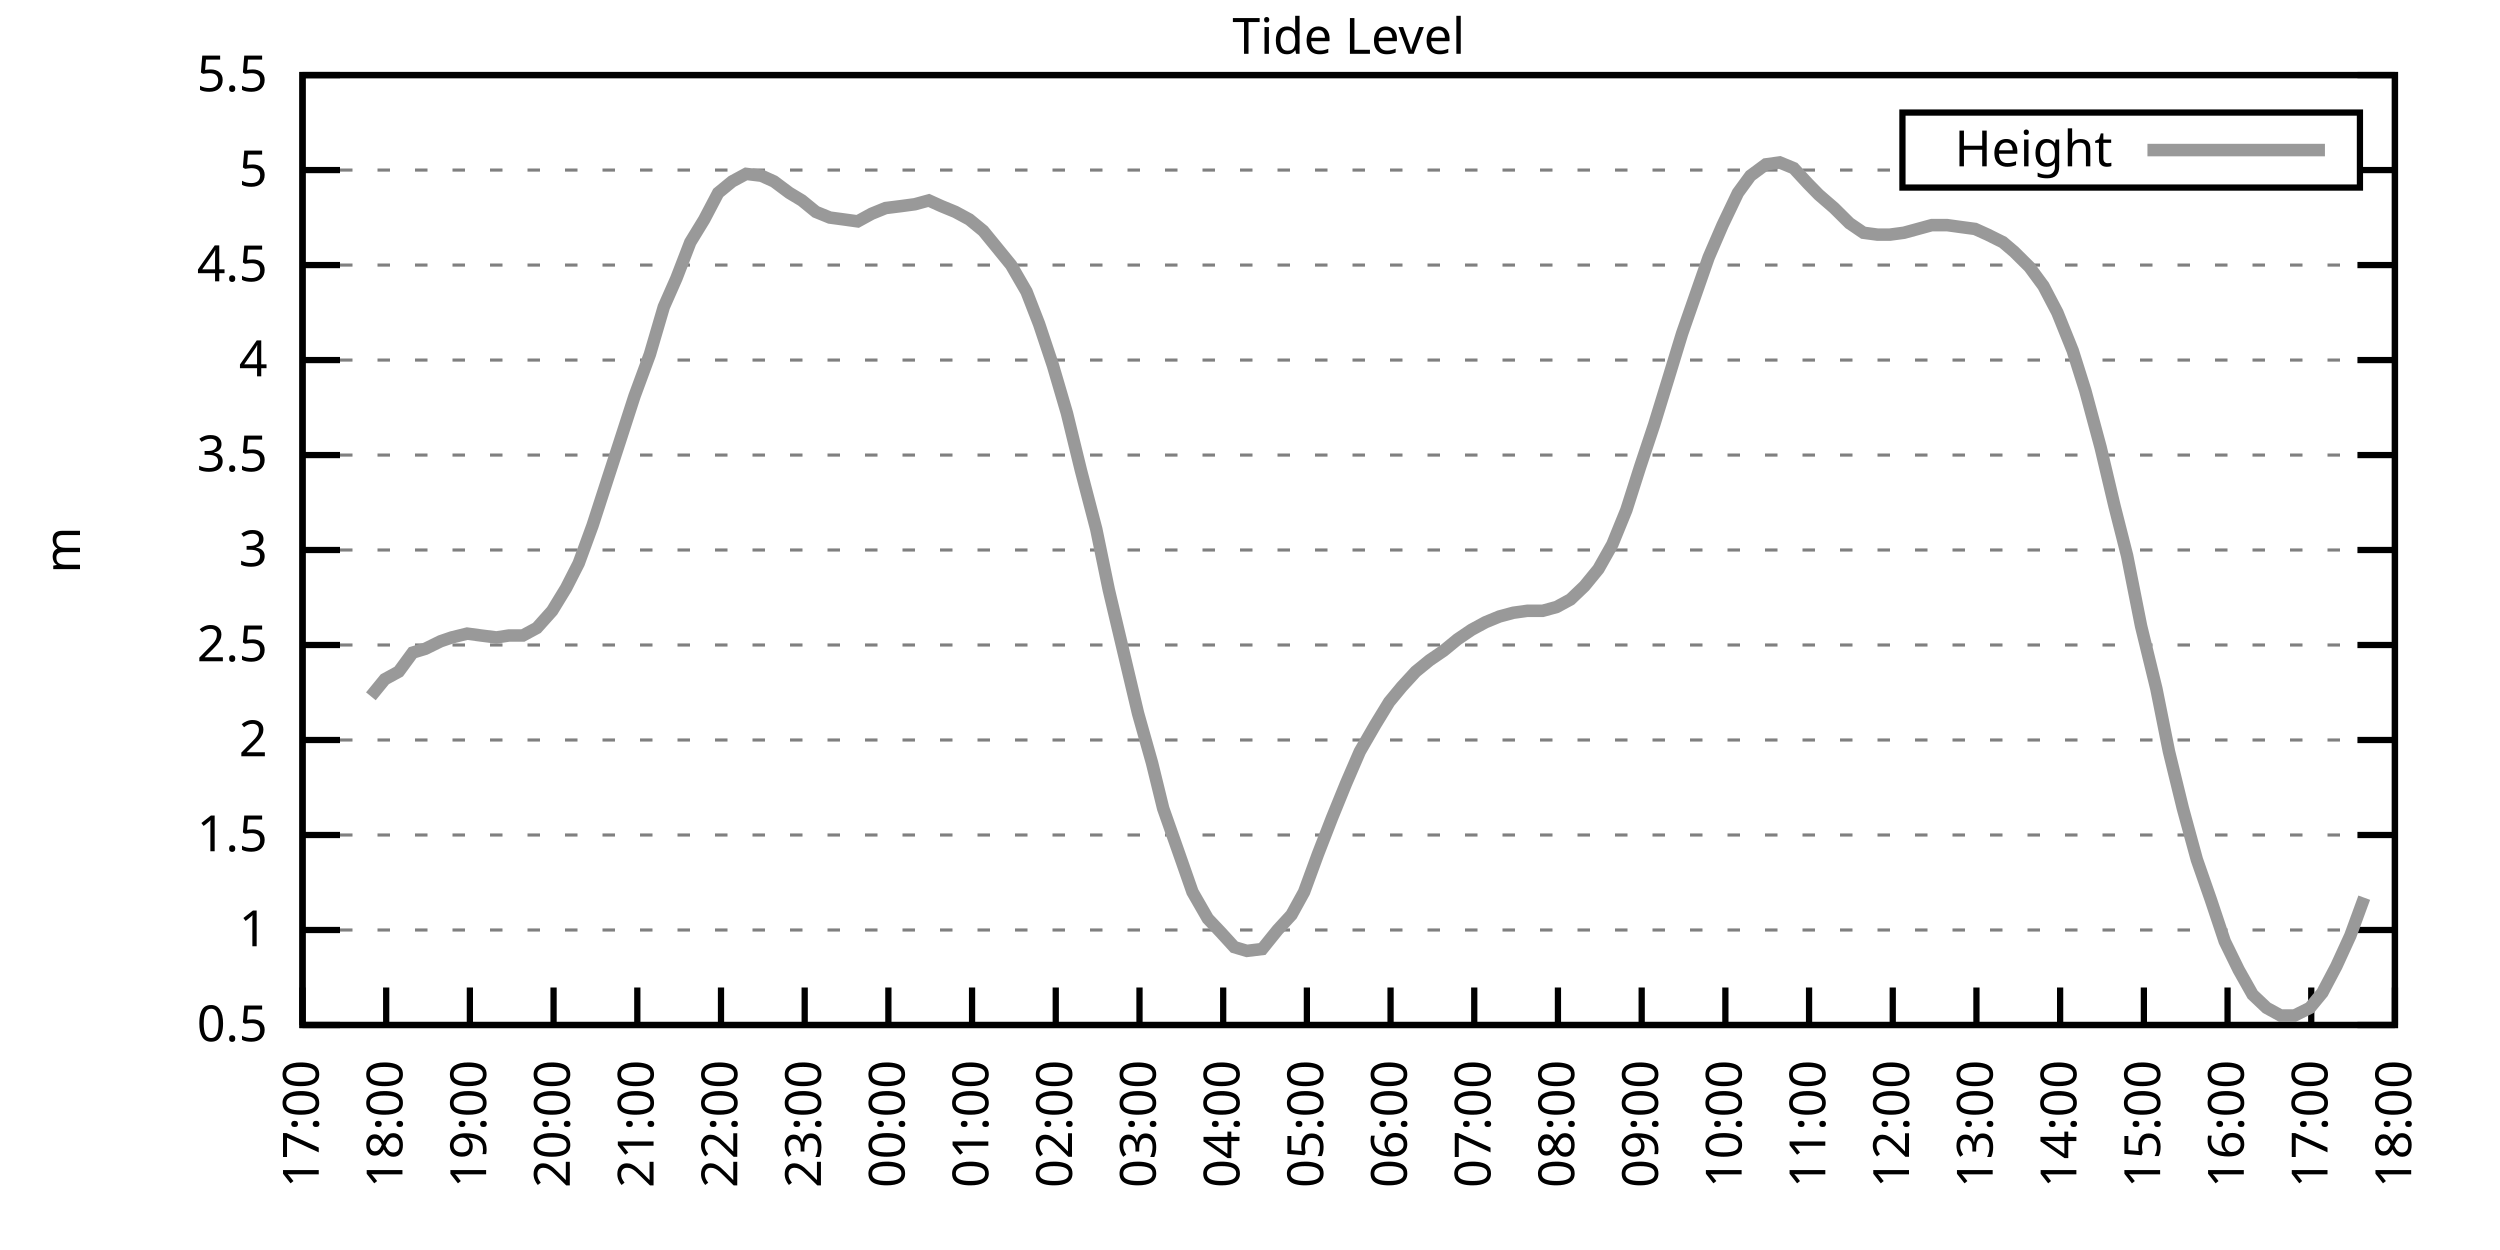
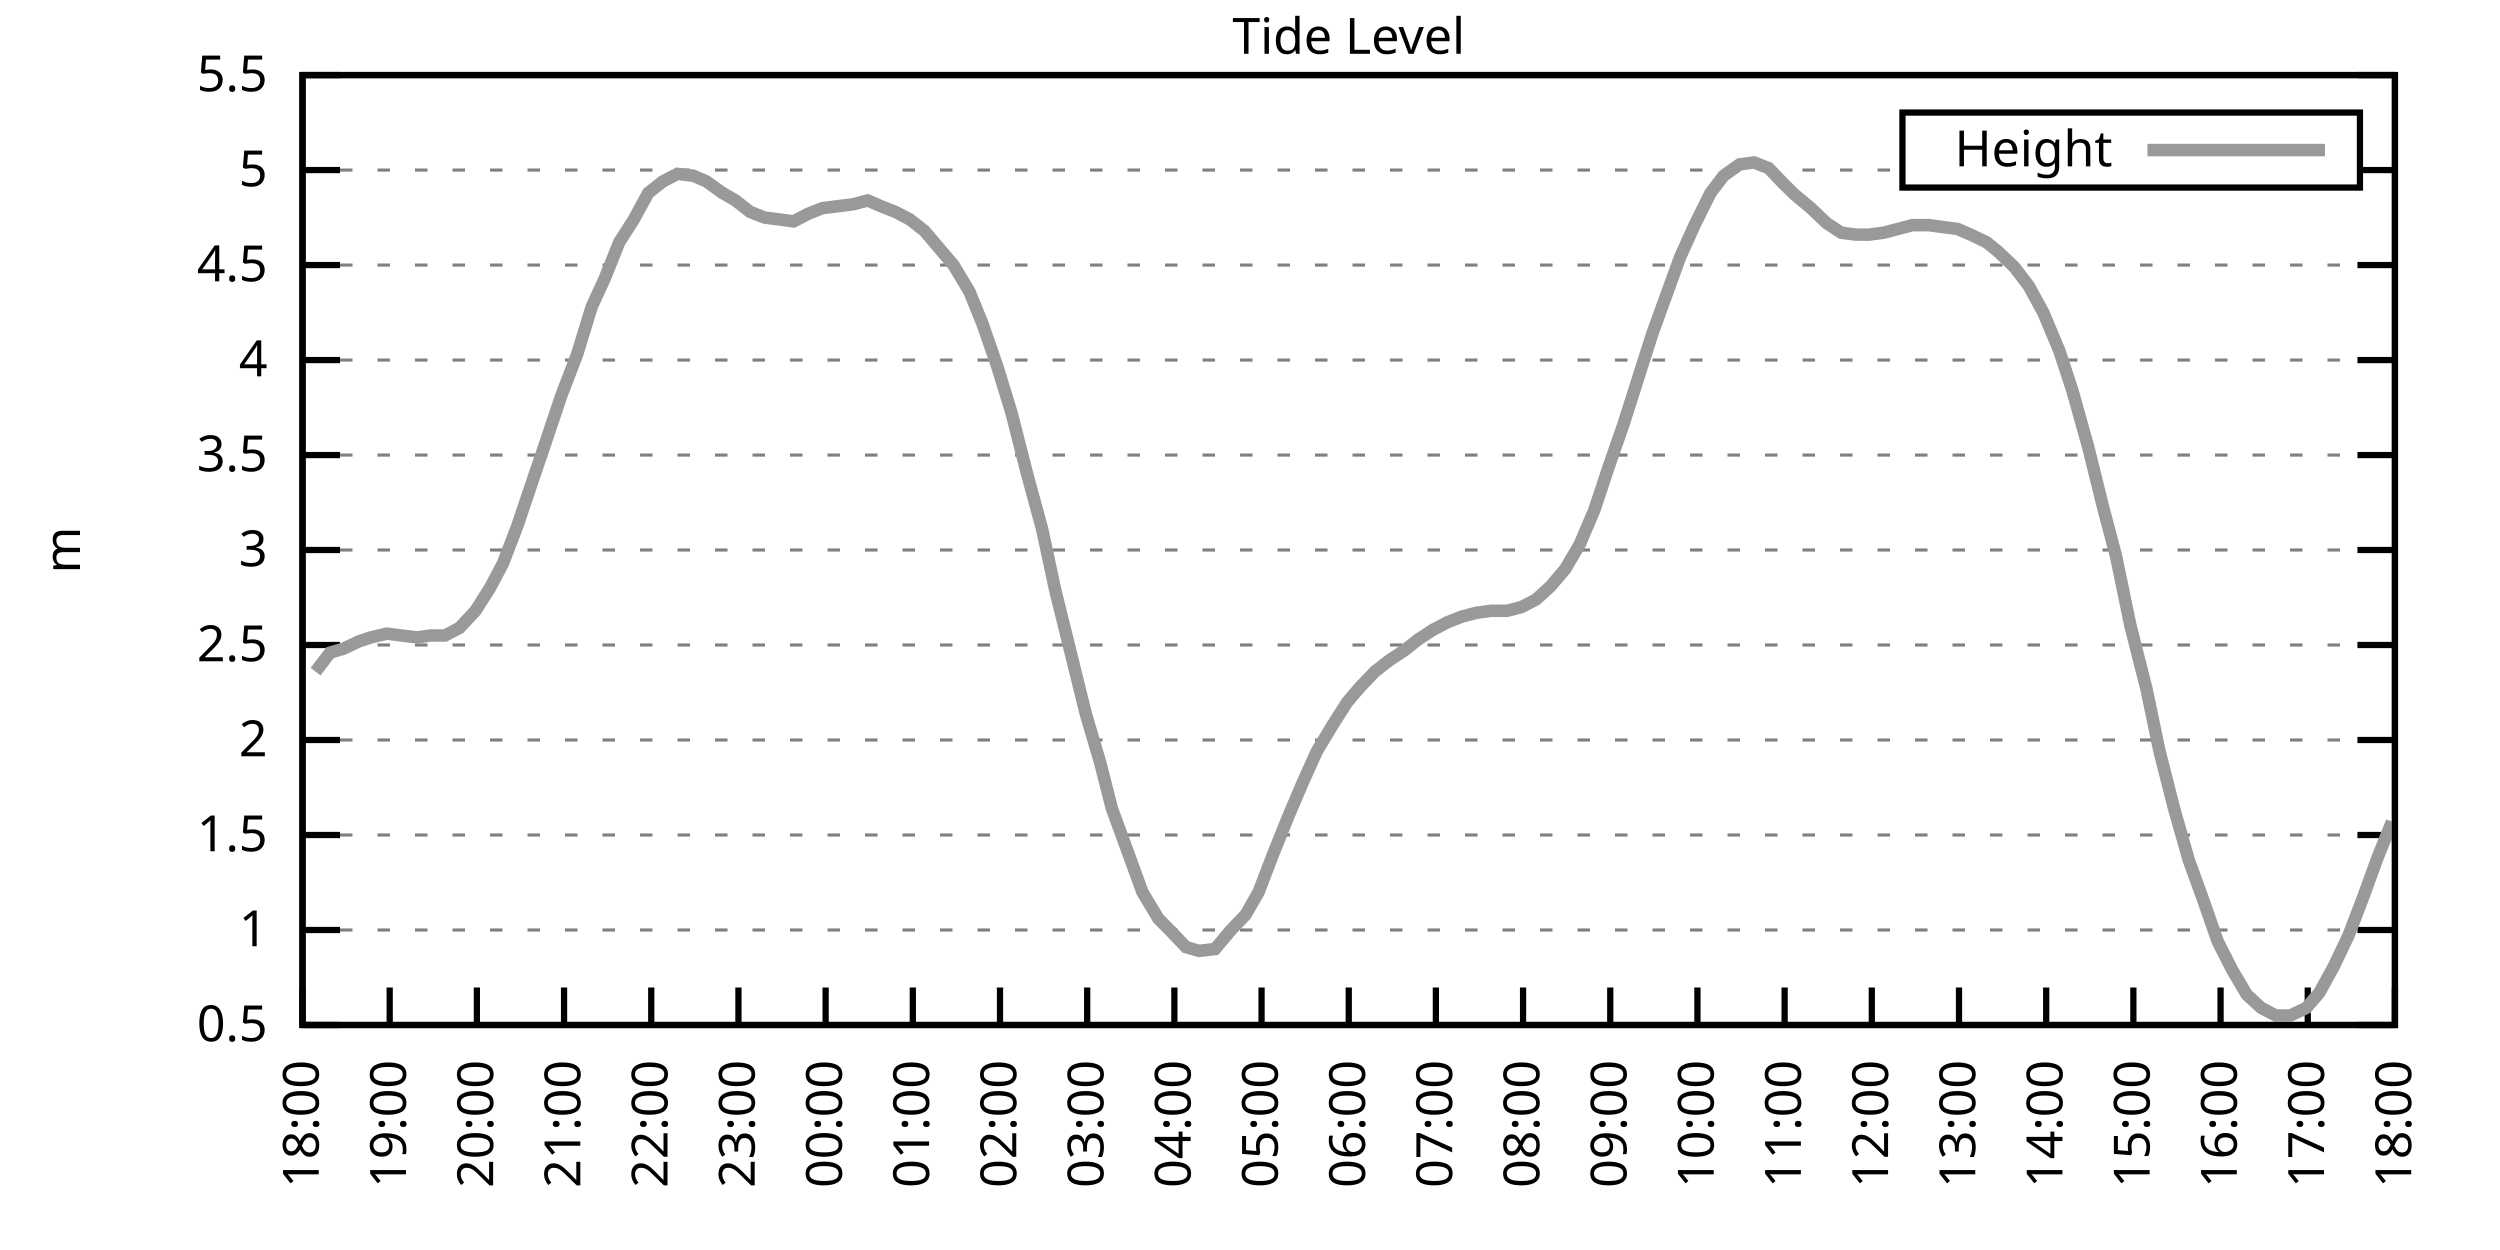
<svg xmlns="http://www.w3.org/2000/svg" xmlns:xlink="http://www.w3.org/1999/xlink" width="400" height="200" viewBox="0 0 400 200">
  <g id="gnuplot_canvas">
    <rect x="0" y="0" width="400" height="200" fill="none" />
    <defs>
      <circle id="gpDot" r="0.5" stroke-width="0.5" stroke="currentColor" />
      <path id="gpPt0" stroke-width="0.333" stroke="currentColor" d="M-1,0 h2 M0,-1 v2" />
      <path id="gpPt1" stroke-width="0.333" stroke="currentColor" d="M-1,-1 L1,1 M1,-1 L-1,1" />
      <path id="gpPt2" stroke-width="0.333" stroke="currentColor" d="M-1,0 L1,0 M0,-1 L0,1 M-1,-1 L1,1 M-1,1 L1,-1" />
      <rect id="gpPt3" stroke-width="0.333" stroke="currentColor" x="-1" y="-1" width="2" height="2" />
      <rect id="gpPt4" stroke-width="0.333" stroke="currentColor" fill="currentColor" x="-1" y="-1" width="2" height="2" />
      <circle id="gpPt5" stroke-width="0.333" stroke="currentColor" cx="0" cy="0" r="1" />
      <use xlink:href="#gpPt5" id="gpPt6" fill="currentColor" stroke="none" />
      <path id="gpPt7" stroke-width="0.333" stroke="currentColor" d="M0,-1.33 L-1.33,0.67 L1.33,0.67 z" />
      <use xlink:href="#gpPt7" id="gpPt8" fill="currentColor" stroke="none" />
      <use xlink:href="#gpPt7" id="gpPt9" stroke="currentColor" transform="rotate(180)" />
      <use xlink:href="#gpPt9" id="gpPt10" fill="currentColor" stroke="none" />
      <use xlink:href="#gpPt3" id="gpPt11" stroke="currentColor" transform="rotate(45)" />
      <use xlink:href="#gpPt11" id="gpPt12" fill="currentColor" stroke="none" />
      <path id="gpPt13" stroke-width="0.333" stroke="currentColor" d="M0,1.330 L1.265,0.411 L0.782,-1.067 L-0.782,-1.076 L-1.265,0.411 z" />
      <use xlink:href="#gpPt13" id="gpPt14" fill="currentColor" stroke="none" />
      <filter id="textbox" filterUnits="objectBoundingBox" x="0" y="0" height="1" width="1">
        <feFlood flood-color="white" flood-opacity="1" result="bgnd" />
        <feComposite in="SourceGraphic" in2="bgnd" operator="atop" />
      </filter>
      <filter id="greybox" filterUnits="objectBoundingBox" x="0" y="0" height="1" width="1">
        <feFlood flood-color="lightgrey" flood-opacity="1" result="grey" />
        <feComposite in="SourceGraphic" in2="grey" operator="atop" />
      </filter>
    </defs>
    <g fill="none" color="white" stroke="currentColor" stroke-width="1.00" stroke-linecap="butt" stroke-linejoin="miter">
</g>
    <g fill="none" color="black" stroke="currentColor" stroke-width="1.00" stroke-linecap="butt" stroke-linejoin="miter">
      <g stroke="none" shape-rendering="crispEdges">
        <polygon fill="rgb(255, 255, 255)" points="48.40,164.00 383.18,164.00 383.18,12.02 48.40,12.02 " />
      </g>
    </g>
    <g fill="none" color="black" stroke="currentColor" stroke-width="1.00" stroke-linecap="butt" stroke-linejoin="miter">
</g>
    <g fill="none" color="black" stroke="black" stroke-width="0.50" stroke-linecap="butt" stroke-linejoin="miter">
</g>
    <g fill="none" color="gray" stroke="currentColor" stroke-width="0.50" stroke-linecap="butt" stroke-linejoin="miter">
      <path stroke="gray" stroke-dasharray="2,4" class="gridline" d="M48.40,164.00 L383.19,164.00  " />
    </g>
    <g fill="none" color="gray" stroke="gray" stroke-width="1.00" stroke-linecap="butt" stroke-linejoin="miter">
</g>
    <g fill="none" color="black" stroke="currentColor" stroke-width="1.00" stroke-linecap="butt" stroke-linejoin="miter">
      <path stroke="black" d="M48.40,164.00 L54.40,164.00 M383.19,164.00 L377.19,164.00  " />
      <g transform="translate(42.80,166.60)" stroke="none" fill="black" font-family="Sans" font-size="8.00" text-anchor="end">
        <text>
          <tspan font-family="Sans"> 0.5</tspan>
        </text>
      </g>
    </g>
    <g fill="none" color="black" stroke="currentColor" stroke-width="1.00" stroke-linecap="butt" stroke-linejoin="miter">
</g>
    <g fill="none" color="black" stroke="black" stroke-width="0.50" stroke-linecap="butt" stroke-linejoin="miter">
</g>
    <g fill="none" color="gray" stroke="currentColor" stroke-width="0.50" stroke-linecap="butt" stroke-linejoin="miter">
      <path stroke="gray" stroke-dasharray="2,4" class="gridline" d="M48.40,148.80 L383.19,148.80  " />
    </g>
    <g fill="none" color="gray" stroke="gray" stroke-width="1.00" stroke-linecap="butt" stroke-linejoin="miter">
</g>
    <g fill="none" color="black" stroke="currentColor" stroke-width="1.00" stroke-linecap="butt" stroke-linejoin="miter">
      <path stroke="black" d="M48.40,148.80 L54.40,148.80 M383.19,148.80 L377.19,148.80  " />
      <g transform="translate(42.80,151.40)" stroke="none" fill="black" font-family="Sans" font-size="8.00" text-anchor="end">
        <text>
          <tspan font-family="Sans"> 1</tspan>
        </text>
      </g>
    </g>
    <g fill="none" color="black" stroke="currentColor" stroke-width="1.00" stroke-linecap="butt" stroke-linejoin="miter">
</g>
    <g fill="none" color="black" stroke="black" stroke-width="0.50" stroke-linecap="butt" stroke-linejoin="miter">
</g>
    <g fill="none" color="gray" stroke="currentColor" stroke-width="0.50" stroke-linecap="butt" stroke-linejoin="miter">
      <path stroke="gray" stroke-dasharray="2,4" class="gridline" d="M48.40,133.60 L383.19,133.60  " />
    </g>
    <g fill="none" color="gray" stroke="gray" stroke-width="1.00" stroke-linecap="butt" stroke-linejoin="miter">
</g>
    <g fill="none" color="black" stroke="currentColor" stroke-width="1.00" stroke-linecap="butt" stroke-linejoin="miter">
      <path stroke="black" d="M48.40,133.60 L54.40,133.60 M383.19,133.60 L377.19,133.60  " />
      <g transform="translate(42.80,136.20)" stroke="none" fill="black" font-family="Sans" font-size="8.00" text-anchor="end">
        <text>
          <tspan font-family="Sans"> 1.5</tspan>
        </text>
      </g>
    </g>
    <g fill="none" color="black" stroke="currentColor" stroke-width="1.00" stroke-linecap="butt" stroke-linejoin="miter">
</g>
    <g fill="none" color="black" stroke="black" stroke-width="0.50" stroke-linecap="butt" stroke-linejoin="miter">
</g>
    <g fill="none" color="gray" stroke="currentColor" stroke-width="0.50" stroke-linecap="butt" stroke-linejoin="miter">
      <path stroke="gray" stroke-dasharray="2,4" class="gridline" d="M48.40,118.40 L383.19,118.40  " />
    </g>
    <g fill="none" color="gray" stroke="gray" stroke-width="1.00" stroke-linecap="butt" stroke-linejoin="miter">
</g>
    <g fill="none" color="black" stroke="currentColor" stroke-width="1.00" stroke-linecap="butt" stroke-linejoin="miter">
      <path stroke="black" d="M48.40,118.40 L54.40,118.40 M383.19,118.40 L377.19,118.40  " />
      <g transform="translate(42.80,121.00)" stroke="none" fill="black" font-family="Sans" font-size="8.00" text-anchor="end">
        <text>
          <tspan font-family="Sans"> 2</tspan>
        </text>
      </g>
    </g>
    <g fill="none" color="black" stroke="currentColor" stroke-width="1.00" stroke-linecap="butt" stroke-linejoin="miter">
</g>
    <g fill="none" color="black" stroke="black" stroke-width="0.50" stroke-linecap="butt" stroke-linejoin="miter">
</g>
    <g fill="none" color="gray" stroke="currentColor" stroke-width="0.50" stroke-linecap="butt" stroke-linejoin="miter">
      <path stroke="gray" stroke-dasharray="2,4" class="gridline" d="M48.40,103.20 L383.19,103.20  " />
    </g>
    <g fill="none" color="gray" stroke="gray" stroke-width="1.00" stroke-linecap="butt" stroke-linejoin="miter">
</g>
    <g fill="none" color="black" stroke="currentColor" stroke-width="1.00" stroke-linecap="butt" stroke-linejoin="miter">
      <path stroke="black" d="M48.40,103.20 L54.40,103.20 M383.19,103.20 L377.19,103.20  " />
      <g transform="translate(42.80,105.80)" stroke="none" fill="black" font-family="Sans" font-size="8.00" text-anchor="end">
        <text>
          <tspan font-family="Sans"> 2.5</tspan>
        </text>
      </g>
    </g>
    <g fill="none" color="black" stroke="currentColor" stroke-width="1.00" stroke-linecap="butt" stroke-linejoin="miter">
</g>
    <g fill="none" color="black" stroke="black" stroke-width="0.50" stroke-linecap="butt" stroke-linejoin="miter">
</g>
    <g fill="none" color="gray" stroke="currentColor" stroke-width="0.50" stroke-linecap="butt" stroke-linejoin="miter">
      <path stroke="gray" stroke-dasharray="2,4" class="gridline" d="M48.40,88.00 L383.19,88.00  " />
    </g>
    <g fill="none" color="gray" stroke="gray" stroke-width="1.00" stroke-linecap="butt" stroke-linejoin="miter">
</g>
    <g fill="none" color="black" stroke="currentColor" stroke-width="1.00" stroke-linecap="butt" stroke-linejoin="miter">
      <path stroke="black" d="M48.40,88.00 L54.40,88.00 M383.19,88.00 L377.19,88.00  " />
      <g transform="translate(42.80,90.60)" stroke="none" fill="black" font-family="Sans" font-size="8.00" text-anchor="end">
        <text>
          <tspan font-family="Sans"> 3</tspan>
        </text>
      </g>
    </g>
    <g fill="none" color="black" stroke="currentColor" stroke-width="1.00" stroke-linecap="butt" stroke-linejoin="miter">
</g>
    <g fill="none" color="black" stroke="black" stroke-width="0.50" stroke-linecap="butt" stroke-linejoin="miter">
</g>
    <g fill="none" color="gray" stroke="currentColor" stroke-width="0.50" stroke-linecap="butt" stroke-linejoin="miter">
      <path stroke="gray" stroke-dasharray="2,4" class="gridline" d="M48.40,72.81 L383.19,72.81  " />
    </g>
    <g fill="none" color="gray" stroke="gray" stroke-width="1.00" stroke-linecap="butt" stroke-linejoin="miter">
</g>
    <g fill="none" color="black" stroke="currentColor" stroke-width="1.00" stroke-linecap="butt" stroke-linejoin="miter">
      <path stroke="black" d="M48.40,72.81 L54.40,72.81 M383.19,72.81 L377.19,72.81  " />
      <g transform="translate(42.80,75.41)" stroke="none" fill="black" font-family="Sans" font-size="8.00" text-anchor="end">
        <text>
          <tspan font-family="Sans"> 3.5</tspan>
        </text>
      </g>
    </g>
    <g fill="none" color="black" stroke="currentColor" stroke-width="1.00" stroke-linecap="butt" stroke-linejoin="miter">
</g>
    <g fill="none" color="black" stroke="black" stroke-width="0.50" stroke-linecap="butt" stroke-linejoin="miter">
</g>
    <g fill="none" color="gray" stroke="currentColor" stroke-width="0.50" stroke-linecap="butt" stroke-linejoin="miter">
      <path stroke="gray" stroke-dasharray="2,4" class="gridline" d="M48.40,57.61 L383.19,57.61  " />
    </g>
    <g fill="none" color="gray" stroke="gray" stroke-width="1.00" stroke-linecap="butt" stroke-linejoin="miter">
</g>
    <g fill="none" color="black" stroke="currentColor" stroke-width="1.00" stroke-linecap="butt" stroke-linejoin="miter">
      <path stroke="black" d="M48.40,57.61 L54.40,57.61 M383.19,57.61 L377.19,57.61  " />
      <g transform="translate(42.80,60.21)" stroke="none" fill="black" font-family="Sans" font-size="8.00" text-anchor="end">
        <text>
          <tspan font-family="Sans"> 4</tspan>
        </text>
      </g>
    </g>
    <g fill="none" color="black" stroke="currentColor" stroke-width="1.00" stroke-linecap="butt" stroke-linejoin="miter">
</g>
    <g fill="none" color="black" stroke="black" stroke-width="0.50" stroke-linecap="butt" stroke-linejoin="miter">
</g>
    <g fill="none" color="gray" stroke="currentColor" stroke-width="0.50" stroke-linecap="butt" stroke-linejoin="miter">
      <path stroke="gray" stroke-dasharray="2,4" class="gridline" d="M48.40,42.41 L383.19,42.41  " />
    </g>
    <g fill="none" color="gray" stroke="gray" stroke-width="1.00" stroke-linecap="butt" stroke-linejoin="miter">
</g>
    <g fill="none" color="black" stroke="currentColor" stroke-width="1.00" stroke-linecap="butt" stroke-linejoin="miter">
      <path stroke="black" d="M48.40,42.41 L54.40,42.41 M383.19,42.41 L377.19,42.41  " />
      <g transform="translate(42.80,45.01)" stroke="none" fill="black" font-family="Sans" font-size="8.00" text-anchor="end">
        <text>
          <tspan font-family="Sans"> 4.5</tspan>
        </text>
      </g>
    </g>
    <g fill="none" color="black" stroke="currentColor" stroke-width="1.00" stroke-linecap="butt" stroke-linejoin="miter">
</g>
    <g fill="none" color="black" stroke="black" stroke-width="0.50" stroke-linecap="butt" stroke-linejoin="miter">
</g>
    <g fill="none" color="gray" stroke="currentColor" stroke-width="0.50" stroke-linecap="butt" stroke-linejoin="miter">
      <path stroke="gray" stroke-dasharray="2,4" class="gridline" d="M48.40,27.21 L304.39,27.21 M377.59,27.21 L383.19,27.21  " />
    </g>
    <g fill="none" color="gray" stroke="gray" stroke-width="1.00" stroke-linecap="butt" stroke-linejoin="miter">
</g>
    <g fill="none" color="black" stroke="currentColor" stroke-width="1.00" stroke-linecap="butt" stroke-linejoin="miter">
      <path stroke="black" d="M48.40,27.21 L54.40,27.21 M383.19,27.21 L377.19,27.21  " />
      <g transform="translate(42.80,29.81)" stroke="none" fill="black" font-family="Sans" font-size="8.00" text-anchor="end">
        <text>
          <tspan font-family="Sans"> 5</tspan>
        </text>
      </g>
    </g>
    <g fill="none" color="black" stroke="currentColor" stroke-width="1.00" stroke-linecap="butt" stroke-linejoin="miter">
</g>
    <g fill="none" color="black" stroke="black" stroke-width="0.50" stroke-linecap="butt" stroke-linejoin="miter">
</g>
    <g fill="none" color="gray" stroke="currentColor" stroke-width="0.50" stroke-linecap="butt" stroke-linejoin="miter">
      <path stroke="gray" stroke-dasharray="2,4" class="gridline" d="M48.40,12.01 L383.19,12.01  " />
    </g>
    <g fill="none" color="gray" stroke="gray" stroke-width="1.00" stroke-linecap="butt" stroke-linejoin="miter">
</g>
    <g fill="none" color="black" stroke="currentColor" stroke-width="1.00" stroke-linecap="butt" stroke-linejoin="miter">
      <path stroke="black" d="M48.40,12.01 L54.40,12.01 M383.19,12.01 L377.19,12.01  " />
      <g transform="translate(42.80,14.61)" stroke="none" fill="black" font-family="Sans" font-size="8.00" text-anchor="end">
        <text>
          <tspan font-family="Sans"> 5.5</tspan>
        </text>
      </g>
    </g>
    <g fill="none" color="black" stroke="currentColor" stroke-width="1.00" stroke-linecap="butt" stroke-linejoin="miter">
      <path stroke="black" d="M48.40,164.00 L48.40,158.00  " />
      <g transform="translate(51.00,169.60) rotate(270.00)" stroke="none" fill="black" font-family="Sans" font-size="8.00" text-anchor="end">
        <text>
-           <tspan font-family="Sans">17:00</tspan>
-         </text>
-       </g>
-     </g>
-     <g fill="none" color="black" stroke="currentColor" stroke-width="1.00" stroke-linecap="butt" stroke-linejoin="miter">
-       <path stroke="black" d="M61.79,164.00 L61.79,158.00  " />
-       <g transform="translate(64.39,169.60) rotate(270.00)" stroke="none" fill="black" font-family="Sans" font-size="8.00" text-anchor="end">
-         <text>
          <tspan font-family="Sans">18:00</tspan>
        </text>
      </g>
    </g>
    <g fill="none" color="black" stroke="currentColor" stroke-width="1.00" stroke-linecap="butt" stroke-linejoin="miter">
-       <path stroke="black" d="M75.18,164.00 L75.18,158.00  " />
-       <g transform="translate(77.78,169.60) rotate(270.00)" stroke="none" fill="black" font-family="Sans" font-size="8.00" text-anchor="end">
+       <path stroke="black" d="M62.35,164.00 L62.35,158.00  " />
+       <g transform="translate(64.95,169.60) rotate(270.00)" stroke="none" fill="black" font-family="Sans" font-size="8.00" text-anchor="end">
        <text>
          <tspan font-family="Sans">19:00</tspan>
        </text>
      </g>
    </g>
    <g fill="none" color="black" stroke="currentColor" stroke-width="1.00" stroke-linecap="butt" stroke-linejoin="miter">
-       <path stroke="black" d="M88.57,164.00 L88.57,158.00  " />
-       <g transform="translate(91.17,169.60) rotate(270.00)" stroke="none" fill="black" font-family="Sans" font-size="8.00" text-anchor="end">
+       <path stroke="black" d="M76.30,164.00 L76.30,158.00  " />
+       <g transform="translate(78.90,169.60) rotate(270.00)" stroke="none" fill="black" font-family="Sans" font-size="8.00" text-anchor="end">
        <text>
          <tspan font-family="Sans">20:00</tspan>
        </text>
      </g>
    </g>
    <g fill="none" color="black" stroke="currentColor" stroke-width="1.00" stroke-linecap="butt" stroke-linejoin="miter">
-       <path stroke="black" d="M101.97,164.00 L101.97,158.00  " />
-       <g transform="translate(104.57,169.60) rotate(270.00)" stroke="none" fill="black" font-family="Sans" font-size="8.00" text-anchor="end">
+       <path stroke="black" d="M90.25,164.00 L90.25,158.00  " />
+       <g transform="translate(92.85,169.60) rotate(270.00)" stroke="none" fill="black" font-family="Sans" font-size="8.00" text-anchor="end">
        <text>
          <tspan font-family="Sans">21:00</tspan>
        </text>
      </g>
    </g>
    <g fill="none" color="black" stroke="currentColor" stroke-width="1.00" stroke-linecap="butt" stroke-linejoin="miter">
-       <path stroke="black" d="M115.36,164.00 L115.36,158.00  " />
-       <g transform="translate(117.96,169.60) rotate(270.00)" stroke="none" fill="black" font-family="Sans" font-size="8.00" text-anchor="end">
+       <path stroke="black" d="M104.20,164.00 L104.20,158.00  " />
+       <g transform="translate(106.80,169.60) rotate(270.00)" stroke="none" fill="black" font-family="Sans" font-size="8.00" text-anchor="end">
        <text>
          <tspan font-family="Sans">22:00</tspan>
        </text>
      </g>
    </g>
    <g fill="none" color="black" stroke="currentColor" stroke-width="1.00" stroke-linecap="butt" stroke-linejoin="miter">
-       <path stroke="black" d="M128.75,164.00 L128.75,158.00  " />
-       <g transform="translate(131.35,169.60) rotate(270.00)" stroke="none" fill="black" font-family="Sans" font-size="8.00" text-anchor="end">
+       <path stroke="black" d="M118.15,164.00 L118.15,158.00  " />
+       <g transform="translate(120.75,169.60) rotate(270.00)" stroke="none" fill="black" font-family="Sans" font-size="8.00" text-anchor="end">
        <text>
          <tspan font-family="Sans">23:00</tspan>
        </text>
      </g>
    </g>
    <g fill="none" color="black" stroke="currentColor" stroke-width="1.00" stroke-linecap="butt" stroke-linejoin="miter">
-       <path stroke="black" d="M142.14,164.00 L142.14,158.00  " />
-       <g transform="translate(144.74,169.60) rotate(270.00)" stroke="none" fill="black" font-family="Sans" font-size="8.00" text-anchor="end">
+       <path stroke="black" d="M132.10,164.00 L132.10,158.00  " />
+       <g transform="translate(134.70,169.60) rotate(270.00)" stroke="none" fill="black" font-family="Sans" font-size="8.00" text-anchor="end">
        <text>
          <tspan font-family="Sans">00:00</tspan>
        </text>
      </g>
    </g>
    <g fill="none" color="black" stroke="currentColor" stroke-width="1.00" stroke-linecap="butt" stroke-linejoin="miter">
-       <path stroke="black" d="M155.53,164.00 L155.53,158.00  " />
-       <g transform="translate(158.13,169.60) rotate(270.00)" stroke="none" fill="black" font-family="Sans" font-size="8.00" text-anchor="end">
+       <path stroke="black" d="M146.05,164.00 L146.05,158.00  " />
+       <g transform="translate(148.65,169.60) rotate(270.00)" stroke="none" fill="black" font-family="Sans" font-size="8.00" text-anchor="end">
        <text>
          <tspan font-family="Sans">01:00</tspan>
        </text>
      </g>
    </g>
    <g fill="none" color="black" stroke="currentColor" stroke-width="1.00" stroke-linecap="butt" stroke-linejoin="miter">
-       <path stroke="black" d="M168.92,164.00 L168.92,158.00  " />
-       <g transform="translate(171.52,169.60) rotate(270.00)" stroke="none" fill="black" font-family="Sans" font-size="8.00" text-anchor="end">
+       <path stroke="black" d="M160.00,164.00 L160.00,158.00  " />
+       <g transform="translate(162.60,169.60) rotate(270.00)" stroke="none" fill="black" font-family="Sans" font-size="8.00" text-anchor="end">
        <text>
          <tspan font-family="Sans">02:00</tspan>
        </text>
      </g>
    </g>
    <g fill="none" color="black" stroke="currentColor" stroke-width="1.00" stroke-linecap="butt" stroke-linejoin="miter">
-       <path stroke="black" d="M182.32,164.00 L182.32,158.00  " />
-       <g transform="translate(184.92,169.60) rotate(270.00)" stroke="none" fill="black" font-family="Sans" font-size="8.00" text-anchor="end">
+       <path stroke="black" d="M173.95,164.00 L173.95,158.00  " />
+       <g transform="translate(176.55,169.60) rotate(270.00)" stroke="none" fill="black" font-family="Sans" font-size="8.00" text-anchor="end">
        <text>
          <tspan font-family="Sans">03:00</tspan>
        </text>
      </g>
    </g>
    <g fill="none" color="black" stroke="currentColor" stroke-width="1.00" stroke-linecap="butt" stroke-linejoin="miter">
-       <path stroke="black" d="M195.71,164.00 L195.71,158.00  " />
-       <g transform="translate(198.31,169.60) rotate(270.00)" stroke="none" fill="black" font-family="Sans" font-size="8.00" text-anchor="end">
+       <path stroke="black" d="M187.90,164.00 L187.90,158.00  " />
+       <g transform="translate(190.50,169.60) rotate(270.00)" stroke="none" fill="black" font-family="Sans" font-size="8.00" text-anchor="end">
        <text>
          <tspan font-family="Sans">04:00</tspan>
        </text>
      </g>
    </g>
    <g fill="none" color="black" stroke="currentColor" stroke-width="1.00" stroke-linecap="butt" stroke-linejoin="miter">
-       <path stroke="black" d="M209.10,164.00 L209.10,158.00  " />
-       <g transform="translate(211.70,169.60) rotate(270.00)" stroke="none" fill="black" font-family="Sans" font-size="8.00" text-anchor="end">
+       <path stroke="black" d="M201.85,164.00 L201.85,158.00  " />
+       <g transform="translate(204.45,169.60) rotate(270.00)" stroke="none" fill="black" font-family="Sans" font-size="8.00" text-anchor="end">
        <text>
          <tspan font-family="Sans">05:00</tspan>
        </text>
      </g>
    </g>
    <g fill="none" color="black" stroke="currentColor" stroke-width="1.00" stroke-linecap="butt" stroke-linejoin="miter">
-       <path stroke="black" d="M222.49,164.00 L222.49,158.00  " />
-       <g transform="translate(225.09,169.60) rotate(270.00)" stroke="none" fill="black" font-family="Sans" font-size="8.00" text-anchor="end">
+       <path stroke="black" d="M215.80,164.00 L215.80,158.00  " />
+       <g transform="translate(218.40,169.60) rotate(270.00)" stroke="none" fill="black" font-family="Sans" font-size="8.00" text-anchor="end">
        <text>
          <tspan font-family="Sans">06:00</tspan>
        </text>
      </g>
    </g>
    <g fill="none" color="black" stroke="currentColor" stroke-width="1.00" stroke-linecap="butt" stroke-linejoin="miter">
-       <path stroke="black" d="M235.88,164.00 L235.88,158.00  " />
-       <g transform="translate(238.48,169.60) rotate(270.00)" stroke="none" fill="black" font-family="Sans" font-size="8.00" text-anchor="end">
+       <path stroke="black" d="M229.74,164.00 L229.74,158.00  " />
+       <g transform="translate(232.34,169.60) rotate(270.00)" stroke="none" fill="black" font-family="Sans" font-size="8.00" text-anchor="end">
        <text>
          <tspan font-family="Sans">07:00</tspan>
        </text>
      </g>
    </g>
    <g fill="none" color="black" stroke="currentColor" stroke-width="1.00" stroke-linecap="butt" stroke-linejoin="miter">
-       <path stroke="black" d="M249.27,164.00 L249.27,158.00  " />
-       <g transform="translate(251.87,169.60) rotate(270.00)" stroke="none" fill="black" font-family="Sans" font-size="8.00" text-anchor="end">
+       <path stroke="black" d="M243.69,164.00 L243.69,158.00  " />
+       <g transform="translate(246.29,169.60) rotate(270.00)" stroke="none" fill="black" font-family="Sans" font-size="8.00" text-anchor="end">
        <text>
          <tspan font-family="Sans">08:00</tspan>
        </text>
      </g>
    </g>
    <g fill="none" color="black" stroke="currentColor" stroke-width="1.00" stroke-linecap="butt" stroke-linejoin="miter">
-       <path stroke="black" d="M262.67,164.00 L262.67,158.00  " />
-       <g transform="translate(265.27,169.60) rotate(270.00)" stroke="none" fill="black" font-family="Sans" font-size="8.00" text-anchor="end">
+       <path stroke="black" d="M257.64,164.00 L257.64,158.00  " />
+       <g transform="translate(260.24,169.60) rotate(270.00)" stroke="none" fill="black" font-family="Sans" font-size="8.00" text-anchor="end">
        <text>
          <tspan font-family="Sans">09:00</tspan>
        </text>
      </g>
    </g>
    <g fill="none" color="black" stroke="currentColor" stroke-width="1.00" stroke-linecap="butt" stroke-linejoin="miter">
-       <path stroke="black" d="M276.06,164.00 L276.06,158.00  " />
-       <g transform="translate(278.66,169.60) rotate(270.00)" stroke="none" fill="black" font-family="Sans" font-size="8.00" text-anchor="end">
+       <path stroke="black" d="M271.59,164.00 L271.59,158.00  " />
+       <g transform="translate(274.19,169.60) rotate(270.00)" stroke="none" fill="black" font-family="Sans" font-size="8.00" text-anchor="end">
        <text>
          <tspan font-family="Sans">10:00</tspan>
        </text>
      </g>
    </g>
    <g fill="none" color="black" stroke="currentColor" stroke-width="1.00" stroke-linecap="butt" stroke-linejoin="miter">
-       <path stroke="black" d="M289.45,164.00 L289.45,158.00  " />
-       <g transform="translate(292.05,169.60) rotate(270.00)" stroke="none" fill="black" font-family="Sans" font-size="8.00" text-anchor="end">
+       <path stroke="black" d="M285.54,164.00 L285.54,158.00  " />
+       <g transform="translate(288.14,169.60) rotate(270.00)" stroke="none" fill="black" font-family="Sans" font-size="8.00" text-anchor="end">
        <text>
          <tspan font-family="Sans">11:00</tspan>
        </text>
      </g>
    </g>
    <g fill="none" color="black" stroke="currentColor" stroke-width="1.00" stroke-linecap="butt" stroke-linejoin="miter">
-       <path stroke="black" d="M302.84,164.00 L302.84,158.00  " />
-       <g transform="translate(305.44,169.60) rotate(270.00)" stroke="none" fill="black" font-family="Sans" font-size="8.00" text-anchor="end">
+       <path stroke="black" d="M299.49,164.00 L299.49,158.00  " />
+       <g transform="translate(302.09,169.60) rotate(270.00)" stroke="none" fill="black" font-family="Sans" font-size="8.00" text-anchor="end">
        <text>
          <tspan font-family="Sans">12:00</tspan>
        </text>
      </g>
    </g>
    <g fill="none" color="black" stroke="currentColor" stroke-width="1.00" stroke-linecap="butt" stroke-linejoin="miter">
-       <path stroke="black" d="M316.23,164.00 L316.23,158.00  " />
-       <g transform="translate(318.83,169.60) rotate(270.00)" stroke="none" fill="black" font-family="Sans" font-size="8.00" text-anchor="end">
+       <path stroke="black" d="M313.44,164.00 L313.44,158.00  " />
+       <g transform="translate(316.04,169.60) rotate(270.00)" stroke="none" fill="black" font-family="Sans" font-size="8.00" text-anchor="end">
        <text>
          <tspan font-family="Sans">13:00</tspan>
        </text>
      </g>
    </g>
    <g fill="none" color="black" stroke="currentColor" stroke-width="1.00" stroke-linecap="butt" stroke-linejoin="miter">
-       <path stroke="black" d="M329.62,164.00 L329.62,158.00  " />
-       <g transform="translate(332.22,169.60) rotate(270.00)" stroke="none" fill="black" font-family="Sans" font-size="8.00" text-anchor="end">
+       <path stroke="black" d="M327.39,164.00 L327.39,158.00  " />
+       <g transform="translate(329.99,169.60) rotate(270.00)" stroke="none" fill="black" font-family="Sans" font-size="8.00" text-anchor="end">
        <text>
          <tspan font-family="Sans">14:00</tspan>
        </text>
      </g>
    </g>
    <g fill="none" color="black" stroke="currentColor" stroke-width="1.00" stroke-linecap="butt" stroke-linejoin="miter">
-       <path stroke="black" d="M343.02,164.00 L343.02,158.00  " />
-       <g transform="translate(345.62,169.60) rotate(270.00)" stroke="none" fill="black" font-family="Sans" font-size="8.00" text-anchor="end">
+       <path stroke="black" d="M341.34,164.00 L341.34,158.00  " />
+       <g transform="translate(343.94,169.60) rotate(270.00)" stroke="none" fill="black" font-family="Sans" font-size="8.00" text-anchor="end">
        <text>
          <tspan font-family="Sans">15:00</tspan>
        </text>
      </g>
    </g>
    <g fill="none" color="black" stroke="currentColor" stroke-width="1.00" stroke-linecap="butt" stroke-linejoin="miter">
-       <path stroke="black" d="M356.41,164.00 L356.41,158.00  " />
-       <g transform="translate(359.01,169.60) rotate(270.00)" stroke="none" fill="black" font-family="Sans" font-size="8.00" text-anchor="end">
+       <path stroke="black" d="M355.29,164.00 L355.29,158.00  " />
+       <g transform="translate(357.89,169.60) rotate(270.00)" stroke="none" fill="black" font-family="Sans" font-size="8.00" text-anchor="end">
        <text>
          <tspan font-family="Sans">16:00</tspan>
        </text>
      </g>
    </g>
    <g fill="none" color="black" stroke="currentColor" stroke-width="1.00" stroke-linecap="butt" stroke-linejoin="miter">
-       <path stroke="black" d="M369.80,164.00 L369.80,158.00  " />
-       <g transform="translate(372.40,169.60) rotate(270.00)" stroke="none" fill="black" font-family="Sans" font-size="8.00" text-anchor="end">
+       <path stroke="black" d="M369.24,164.00 L369.24,158.00  " />
+       <g transform="translate(371.84,169.60) rotate(270.00)" stroke="none" fill="black" font-family="Sans" font-size="8.00" text-anchor="end">
        <text>
          <tspan font-family="Sans">17:00</tspan>
        </text>
      </g>
    </g>
    <g fill="none" color="black" stroke="currentColor" stroke-width="1.00" stroke-linecap="butt" stroke-linejoin="miter">
      <path stroke="black" d="M383.19,164.00 L383.19,158.00  " />
      <g transform="translate(385.79,169.60) rotate(270.00)" stroke="none" fill="black" font-family="Sans" font-size="8.00" text-anchor="end">
        <text>
          <tspan font-family="Sans">18:00</tspan>
        </text>
      </g>
    </g>
    <g fill="none" color="black" stroke="currentColor" stroke-width="1.00" stroke-linecap="butt" stroke-linejoin="miter">
</g>
    <g fill="none" color="black" stroke="currentColor" stroke-width="1.00" stroke-linecap="butt" stroke-linejoin="miter">
      <path stroke="black" d="M48.40,12.01 L48.40,164.00 L383.19,164.00 L383.19,12.01 L48.40,12.01 Z  " />
    </g>
    <g fill="none" color="black" stroke="currentColor" stroke-width="1.00" stroke-linecap="butt" stroke-linejoin="miter">
</g>
    <g fill="none" color="black" stroke="currentColor" stroke-width="1.00" stroke-linecap="butt" stroke-linejoin="miter">
      <path stroke="black" d="M304.39,30.01 L304.39,18.01 L377.59,18.01 L377.59,30.01 L304.39,30.01 Z  " />
    </g>
    <g id="Tide_level_plot_1">
      <g fill="none" color="white" stroke="black" stroke-width="2.00" stroke-linecap="butt" stroke-linejoin="miter">
</g>
      <g fill="none" color="black" stroke="currentColor" stroke-width="2.00" stroke-linecap="butt" stroke-linejoin="miter">
        <g transform="translate(337.99,26.61)" stroke="none" fill="black" font-family="Sans" font-size="8.00" text-anchor="end">
          <text>
            <tspan font-family="Sans">Height</tspan>
          </text>
        </g>
      </g>
      <g fill="none" color="black" stroke="currentColor" stroke-width="2.00" stroke-linecap="butt" stroke-linejoin="miter">
-         <path stroke="rgb(153, 153, 153)" d="M343.59,24.01 L371.99,24.01 M59.34,111.41 L61.57,108.68 L63.80,107.46 L66.03,104.42 L68.04,103.81 L70.50,102.60   L72.28,101.99 L74.74,101.38 L76.97,101.68 L79.42,101.99 L81.43,101.68 L83.66,101.68 L85.90,100.47 L88.35,97.73   L90.58,94.08 L92.59,90.13 L94.82,84.05 L97.28,76.45 L99.06,70.98 L101.52,63.38 L103.98,56.70 L106.21,49.10   L108.22,44.54 L110.45,38.76 L112.68,35.11 L114.91,30.86 L117.14,29.03 L119.38,27.82 L121.83,28.12 L123.84,29.03   L126.29,30.86 L128.30,32.07 L130.54,33.90 L132.77,34.81 L135.00,35.11 L137.23,35.42 L139.46,34.20 L141.69,33.29   L144.15,32.98 L146.38,32.68 L148.61,32.07 L150.62,32.98 L152.85,33.90 L155.09,35.11 L157.32,36.94 L159.55,39.67   L161.78,42.41 L164.24,46.66 L166.25,51.83 L168.48,58.52 L170.71,66.12 L172.94,75.24 L175.40,84.66 L177.41,94.39   L179.64,103.81 L182.09,114.15 L184.32,122.05 L186.11,129.35 L188.57,136.34 L190.80,142.72 L193.25,146.98 L195.26,149.10   L197.49,151.54 L199.50,152.14 L201.96,151.84 L204.41,148.80 L206.64,146.37 L208.65,142.72 L210.88,136.64 L213.12,130.87   L215.35,125.39 L217.58,120.23 L220.04,115.97 L222.27,112.32 L224.28,109.89 L226.51,107.46 L228.74,105.64 L230.97,104.12   L233.20,102.29 L235.44,100.77 L237.67,99.56 L239.90,98.64 L242.13,98.04 L244.36,97.73 L246.82,97.73 L249.05,97.12   L251.28,95.91 L253.51,93.78 L255.75,91.04 L257.98,87.09 L260.21,81.62 L262.44,74.63 L264.67,67.94 L266.91,60.65   L269.14,53.35 L271.15,47.58 L273.38,41.19 L275.61,36.02 L278.07,30.86 L280.07,28.12 L282.53,26.30 L284.76,25.99   L286.99,26.91 L289.23,29.34 L291.01,31.16 L293.47,33.29 L295.92,35.72 L298.15,37.24 L300.39,37.54 L302.39,37.54   L304.63,37.24 L306.86,36.63 L309.09,36.02 L311.54,36.02 L313.78,36.33 L316.01,36.63 L318.02,37.54 L320.47,38.76   L322.26,40.28 L324.71,42.71 L326.95,45.75 L329.18,50.01 L331.63,56.09 L333.64,62.47 L336.10,71.59 L338.33,81.01   L340.34,88.92 L342.57,100.16 L345.02,110.20 L347.03,120.23 L349.26,129.35 L351.50,137.55 L353.73,143.94 L355.96,150.62   L358.19,155.18 L360.42,159.14 L362.66,161.26 L364.89,162.48 L367.12,162.48 L369.58,161.26 L371.58,158.83 L373.82,154.58   L376.05,149.71 L378.28,143.63  " />
+         <path stroke="rgb(153, 153, 153)" d="M343.59,24.01 L371.99,24.01 M50.49,107.46 L52.82,104.42 L54.91,103.81 L57.47,102.60 L59.33,101.99 L61.88,101.38   L64.21,101.68 L66.77,101.99 L68.86,101.68 L71.18,101.68 L73.51,100.47 L76.07,97.73 L78.39,94.08 L80.48,90.13   L82.81,84.05 L85.37,76.45 L87.23,70.98 L89.78,63.38 L92.34,56.70 L94.67,49.10 L96.76,44.54 L99.08,38.76   L101.41,35.11 L103.73,30.86 L106.06,29.03 L108.38,27.82 L110.94,28.12 L113.03,29.03 L115.59,30.86 L117.68,32.07   L120.01,33.90 L122.33,34.81 L124.66,35.11 L126.98,35.42 L129.31,34.20 L131.63,33.29 L134.19,32.98 L136.51,32.68   L138.84,32.07 L140.93,32.98 L143.26,33.90 L145.58,35.11 L147.91,36.94 L150.23,39.67 L152.56,42.41 L155.11,46.66   L157.21,51.83 L159.53,58.52 L161.86,66.12 L164.18,75.24 L166.74,84.66 L168.83,94.39 L171.16,103.81 L173.71,114.15   L176.04,122.05 L177.90,129.35 L180.46,136.34 L182.78,142.72 L185.34,146.98 L187.43,149.10 L189.76,151.54 L191.85,152.14   L194.41,151.84 L196.96,148.80 L199.29,146.37 L201.38,142.72 L203.71,136.64 L206.03,130.87 L208.36,125.39 L210.68,120.23   L213.24,115.97 L215.56,112.32 L217.65,109.89 L219.98,107.46 L222.30,105.64 L224.63,104.12 L226.95,102.29 L229.28,100.77   L231.60,99.56 L233.93,98.64 L236.25,98.04 L238.58,97.73 L241.14,97.73 L243.46,97.12 L245.79,95.91 L248.11,93.78   L250.44,91.04 L252.76,87.09 L255.09,81.62 L257.41,74.63 L259.74,67.94 L262.06,60.65 L264.39,53.35 L266.48,47.58   L268.80,41.19 L271.13,36.02 L273.69,30.86 L275.78,28.12 L278.34,26.30 L280.66,25.99 L282.99,26.91 L285.31,29.34   L287.17,31.16 L289.73,33.29 L292.29,35.72 L294.61,37.24 L296.94,37.54 L299.03,37.54 L301.35,37.24 L303.68,36.63   L306.00,36.02 L308.56,36.02 L310.88,36.33 L313.21,36.63 L315.30,37.54 L317.86,38.76 L319.72,40.28 L322.28,42.71   L324.60,45.75 L326.93,50.01 L329.48,56.09 L331.58,62.47 L334.13,71.59 L336.46,81.01 L338.55,88.92 L340.88,100.16   L343.43,110.20 L345.53,120.23 L347.85,129.35 L350.18,137.55 L352.50,143.94 L354.83,150.62 L357.15,155.18 L359.48,159.14   L361.80,161.26 L364.13,162.48 L366.45,162.48 L369.01,161.26 L371.10,158.83 L373.43,154.58 L375.75,149.71 L378.08,143.63   L380.40,137.25 L382.73,131.47  " />
      </g>
    </g>
    <g fill="none" color="black" stroke="currentColor" stroke-width="2.00" stroke-linecap="butt" stroke-linejoin="miter">
</g>
    <g fill="none" color="black" stroke="black" stroke-width="1.00" stroke-linecap="butt" stroke-linejoin="miter">
</g>
    <g fill="none" color="black" stroke="currentColor" stroke-width="1.00" stroke-linecap="butt" stroke-linejoin="miter">
      <path stroke="black" d="M48.40,12.01 L48.40,164.00 L383.19,164.00 L383.19,12.01 L48.40,12.01 Z  " />
      <g transform="translate(12.80,88.01) rotate(270.00)" stroke="none" fill="black" font-family="Sans" font-size="8.00" text-anchor="middle">
        <text>
          <tspan font-family="Sans">m</tspan>
        </text>
      </g>
    </g>
    <g fill="none" color="black" stroke="currentColor" stroke-width="1.00" stroke-linecap="butt" stroke-linejoin="miter">
</g>
    <g fill="none" color="black" stroke="currentColor" stroke-width="1.00" stroke-linecap="butt" stroke-linejoin="miter">
      <g transform="translate(215.79,8.61)" stroke="none" fill="black" font-family="Sans" font-size="8.00" text-anchor="middle">
        <text>
          <tspan font-family="Sans">Tide Level</tspan>
        </text>
      </g>
    </g>
    <g fill="none" color="black" stroke="currentColor" stroke-width="1.00" stroke-linecap="butt" stroke-linejoin="miter">
</g>
  </g>
</svg>
